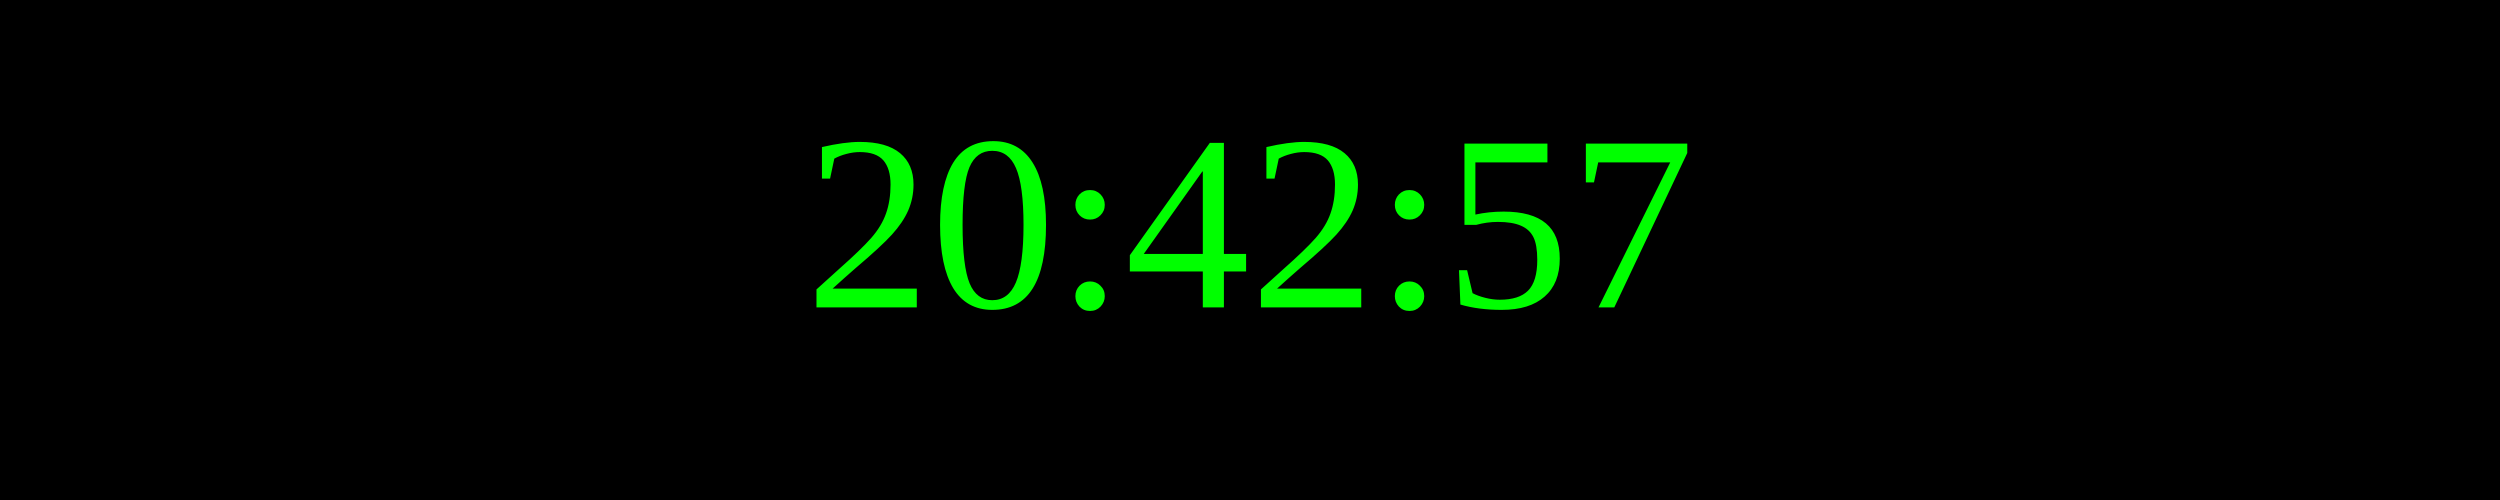
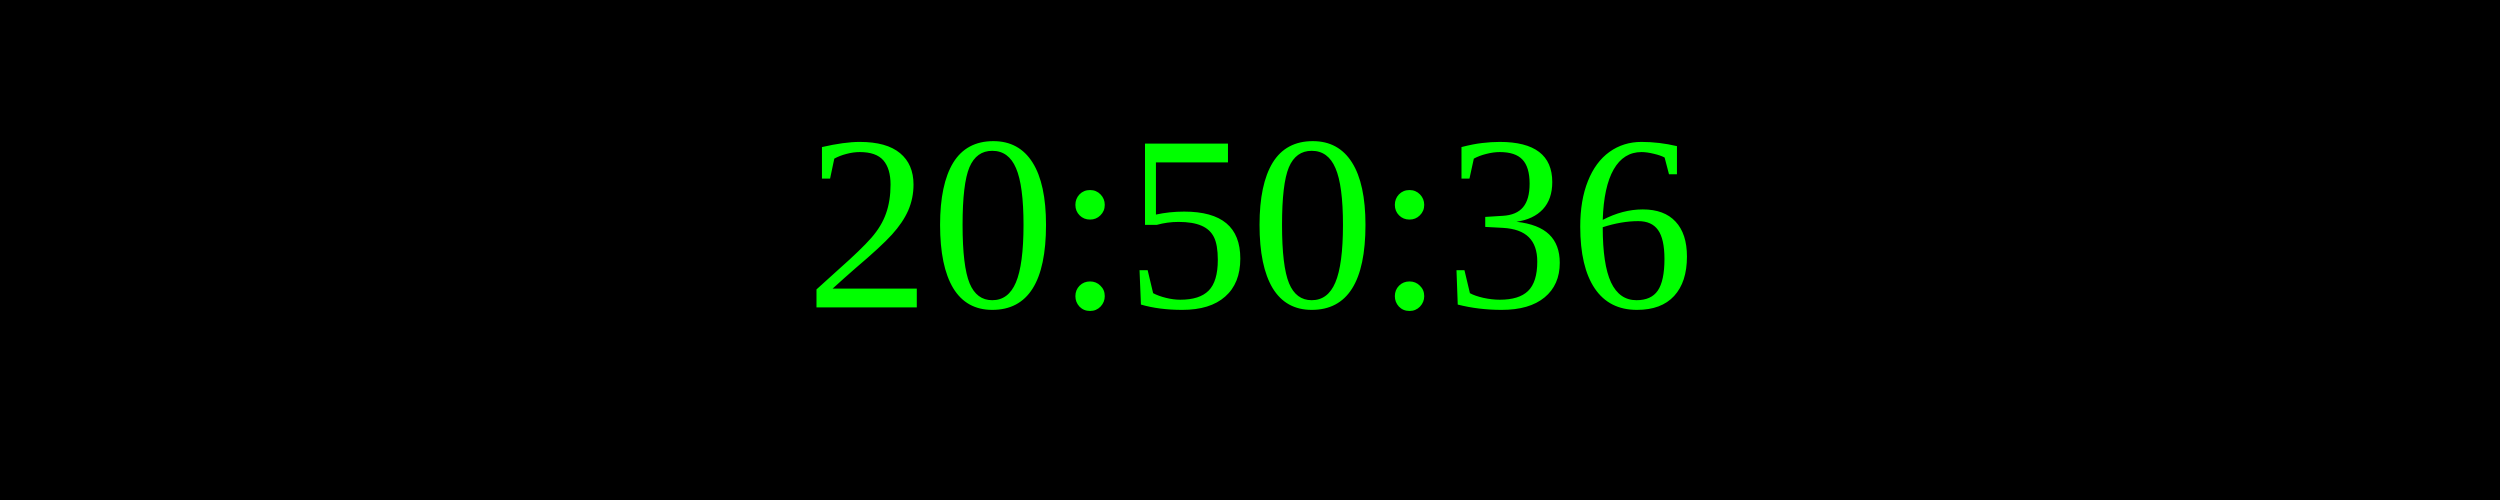
<svg xmlns="http://www.w3.org/2000/svg" width="250" height="50">
  <rect width="100%" height="100%" fill="black" />
  <text x="50%" y="50%" font-size="25" fill="lime" text-anchor="middle" dominant-baseline="middle">
- 20:42:57
+ 20:50:36
</text>
</svg>
